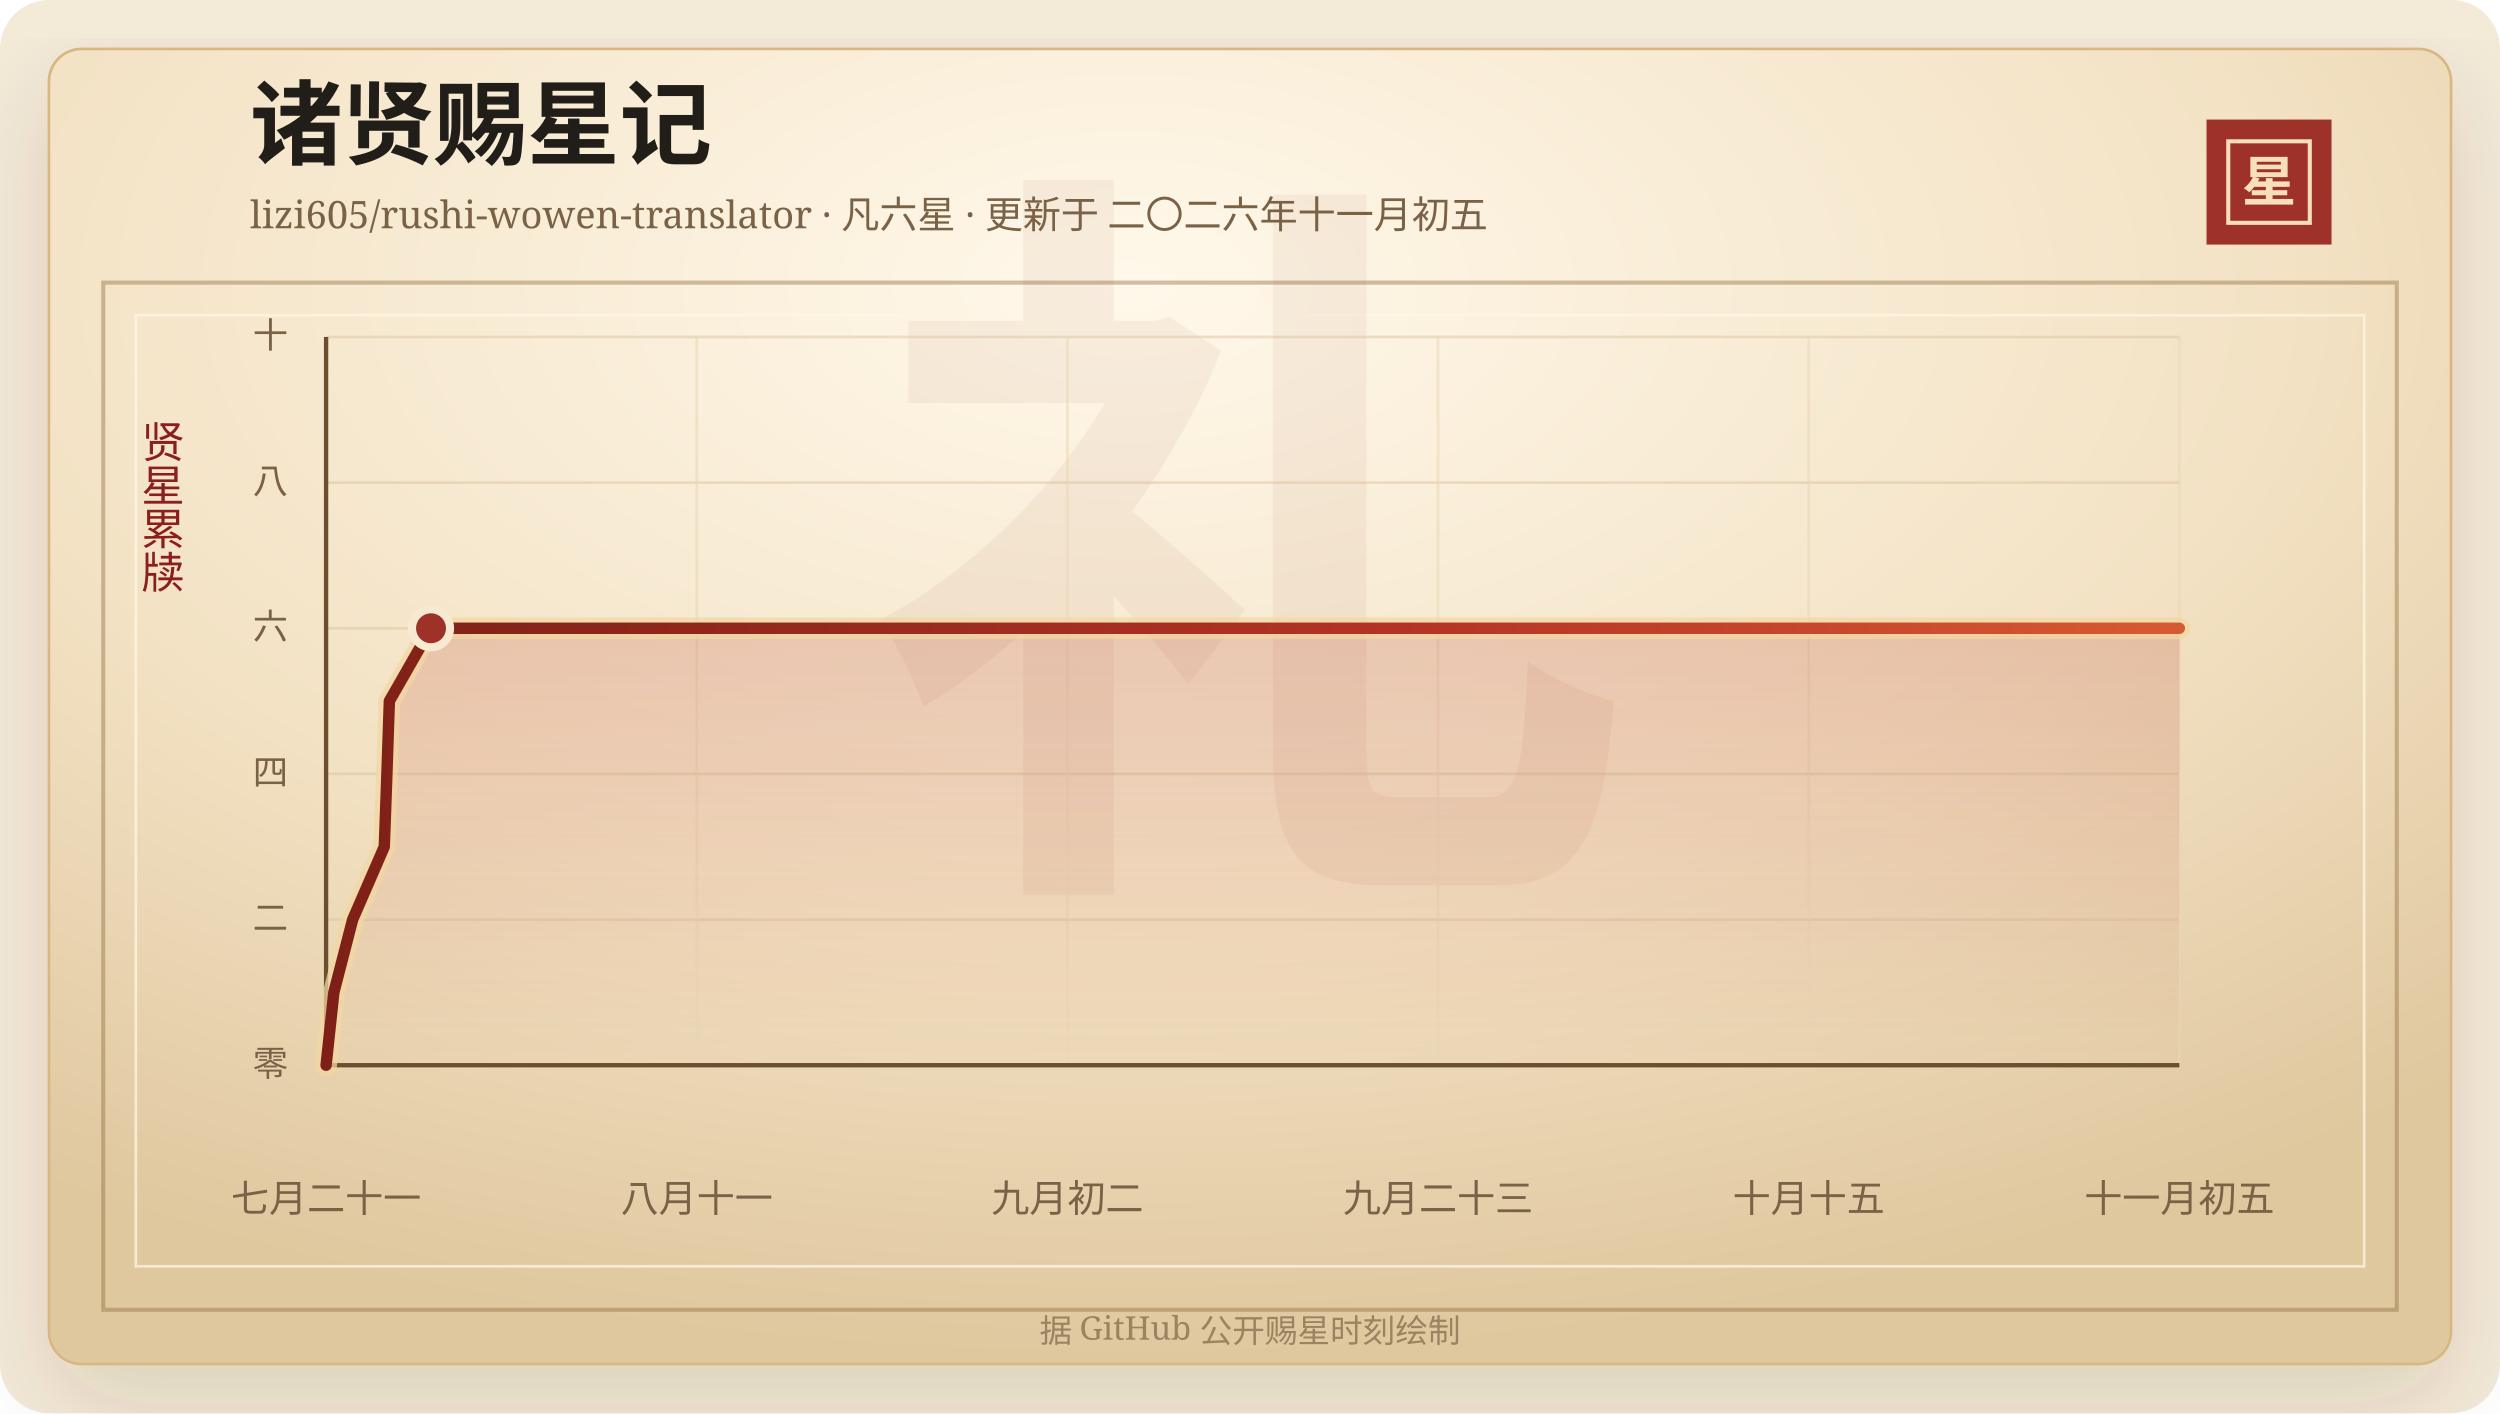
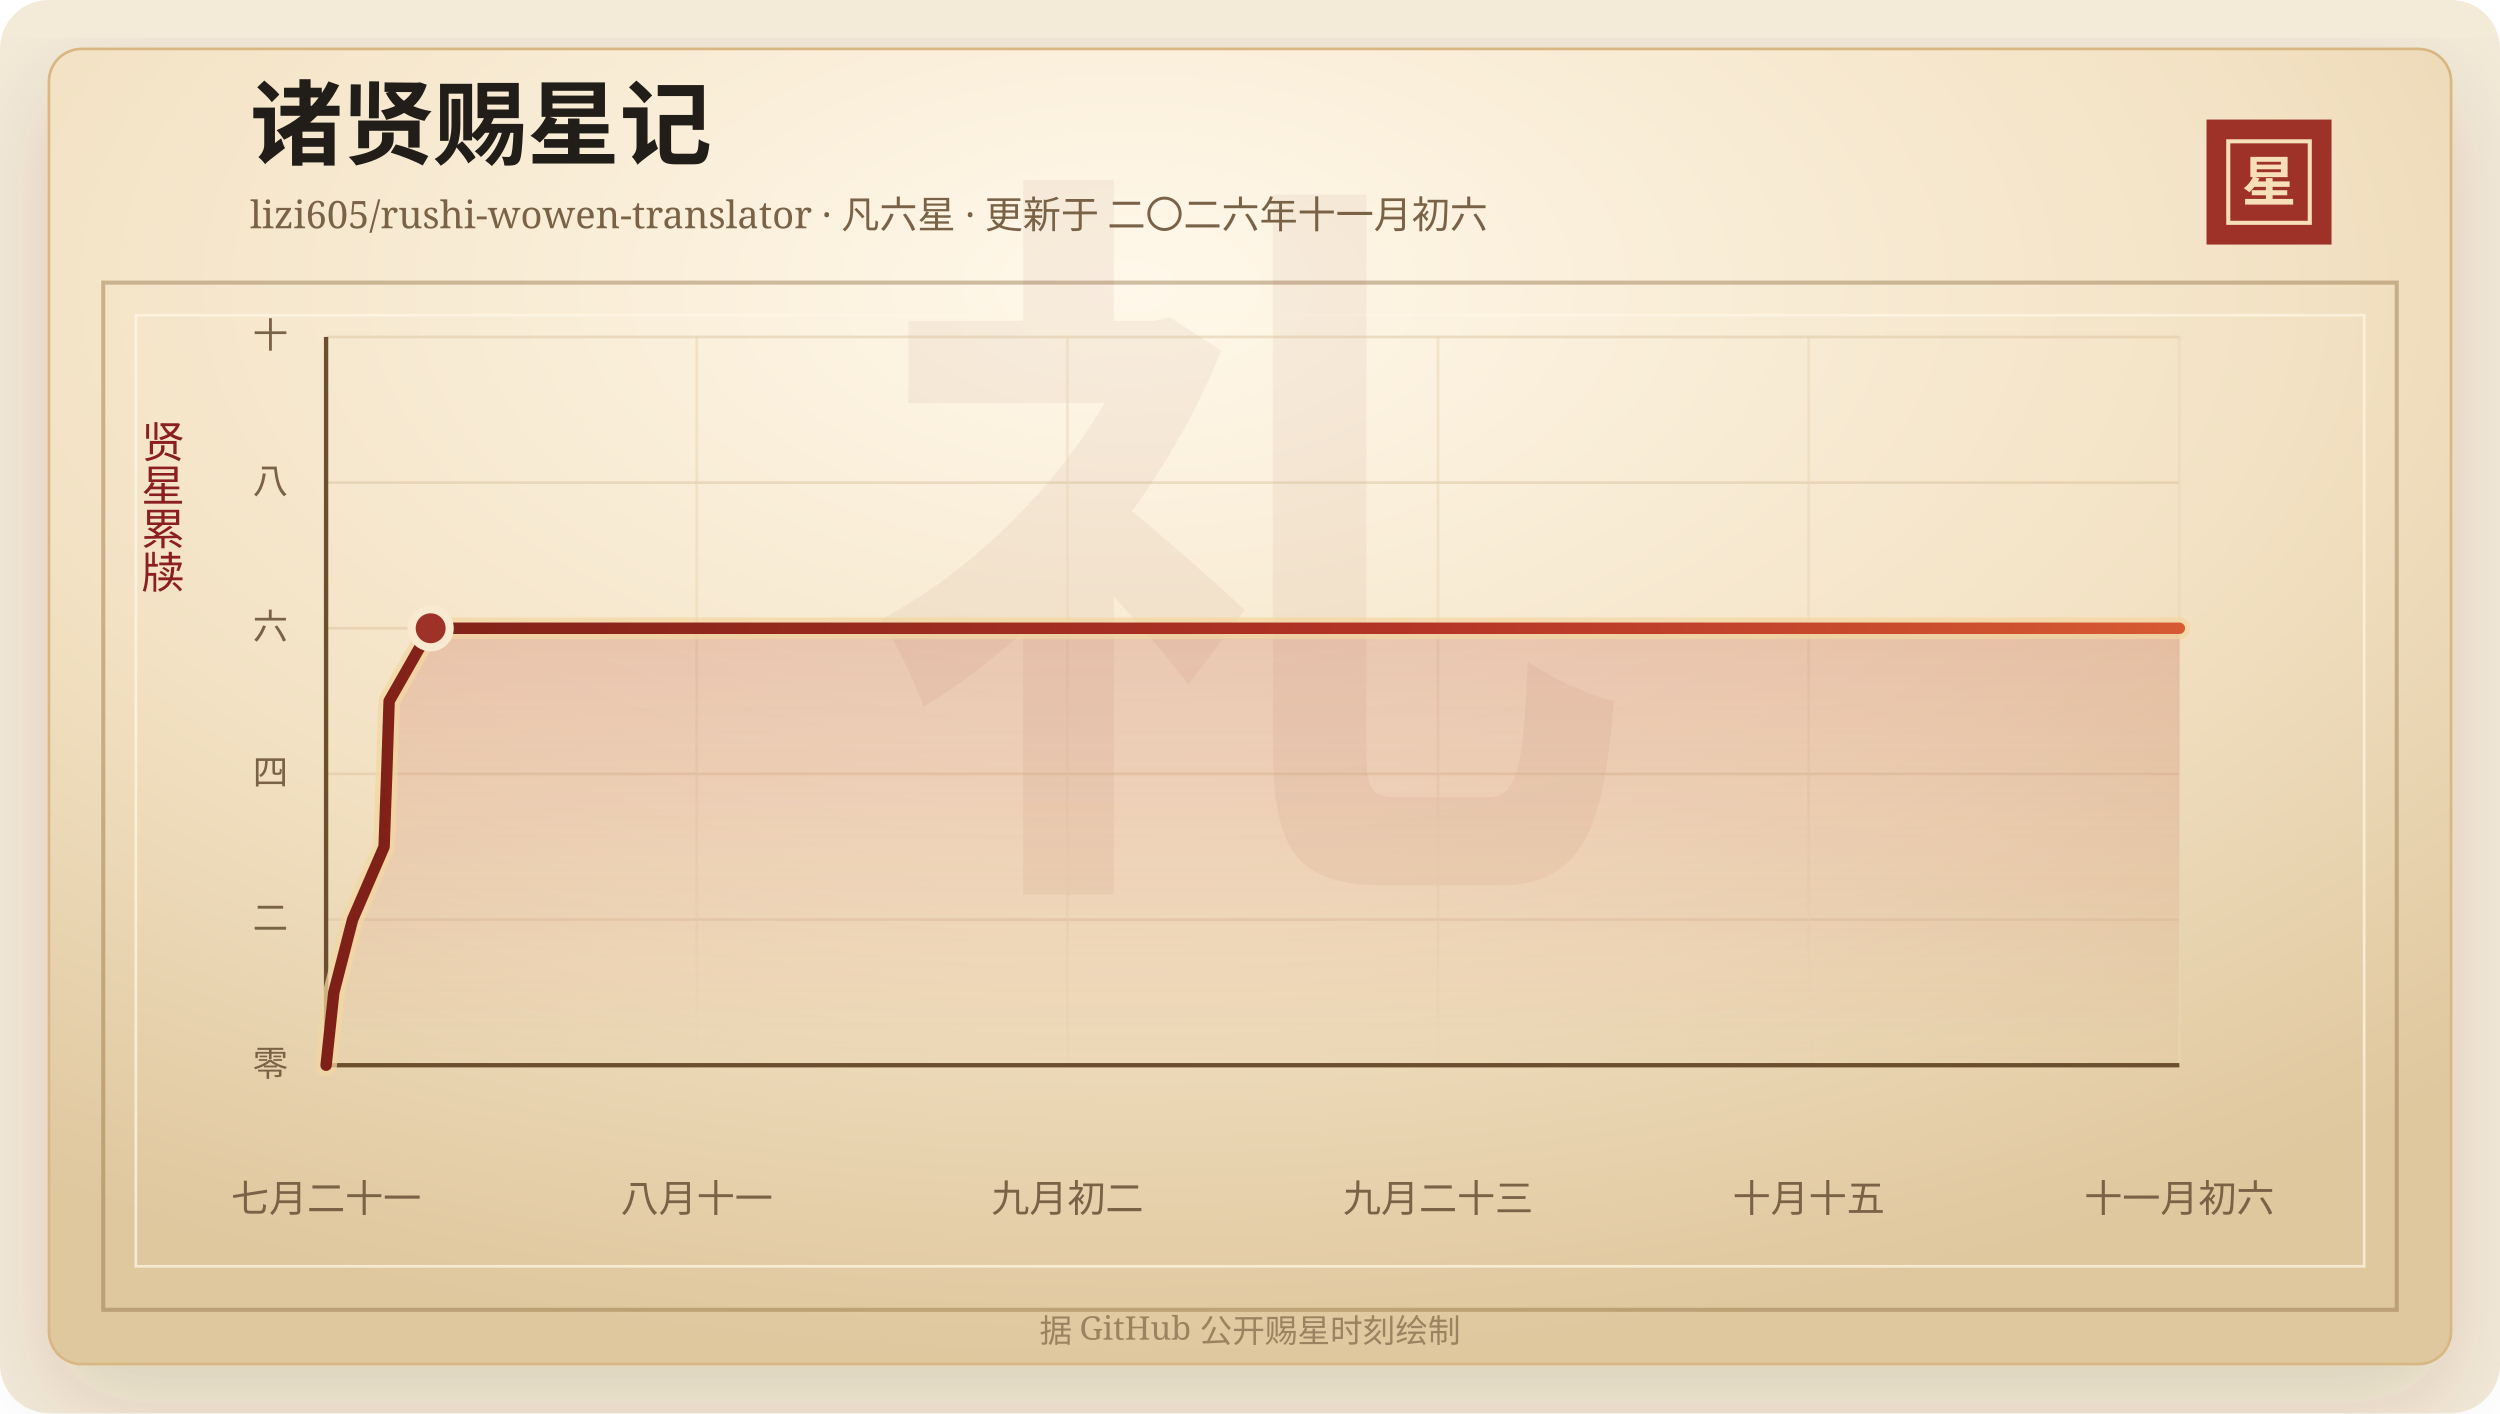
<svg xmlns="http://www.w3.org/2000/svg" width="920" height="520" viewBox="0 0 920 520" role="img" aria-labelledby="title desc">
  <defs>
    <linearGradient id="line" x1="0" x2="1" y1="0" y2="0">
      <stop offset="0%" stop-color="#7d2017" />
      <stop offset="58%" stop-color="#b33426" />
      <stop offset="100%" stop-color="#d65a32" />
    </linearGradient>
    <linearGradient id="area" x1="0" x2="0" y1="0" y2="1">
      <stop offset="0%" stop-color="#b33426" stop-opacity="0.2" />
      <stop offset="100%" stop-color="#b33426" stop-opacity="0" />
    </linearGradient>
    <radialGradient id="paper" cx="45%" cy="18%" r="82%">
      <stop offset="0%" stop-color="#fff8ea" />
      <stop offset="58%" stop-color="#f3e2c4" />
      <stop offset="100%" stop-color="#dfc79e" />
    </radialGradient>
    <filter id="shadow" x="-20%" y="-20%" width="140%" height="140%">
      <feDropShadow dx="0" dy="14" stdDeviation="18" flood-color="#3b2a20" flood-opacity="0.14" />
    </filter>
  </defs>
  <rect width="920" height="520" rx="18" fill="#f4ead8" />
  <rect x="18" y="18" width="884" height="484" rx="12" fill="url(#paper)" stroke="#d8b783" filter="url(#shadow)" />
  <rect x="38" y="104" width="844" height="378" fill="none" stroke="#8c6b3f" stroke-opacity="0.42" stroke-width="1.5" />
  <rect x="50" y="116" width="820" height="350" fill="none" stroke="#fff7e5" stroke-opacity="0.72" />
  <text x="460" y="304" text-anchor="middle" fill="#8c342a" fill-opacity="0.06" font-family="Songti SC, STSong, SimSun, serif" font-size="280" font-weight="700">礼</text>
  <text x="92" y="58" fill="#211d18" font-family="Songti SC, STSong, SimSun, serif" font-size="34" font-weight="700">诸贤赐星记</text>
-   <text x="92" y="84" fill="#7a6247" font-family="Songti SC, STSong, SimSun, serif" font-size="14.0">lizi605/rushi-wowen-translator · 凡六星 · 更新于 二〇二六年十一月初五</text>
+   <text x="92" y="84" fill="#7a6247" font-family="Songti SC, STSong, SimSun, serif" font-size="14.0">lizi605/rushi-wowen-translator · 凡六星 · 更新于 二〇二六年十一月初六</text>
  <rect x="812" y="44" width="46" height="46" fill="#9e3228" />
  <rect x="820" y="52" width="30" height="30" fill="none" stroke="#f6dfba" stroke-width="1.5" />
  <text x="835" y="74" text-anchor="middle" fill="#f6dfba" font-family="Songti SC, STSong, SimSun, serif" font-size="20" font-weight="700">星</text>
  <text x="60" y="166" text-anchor="middle" fill="#8b1e1e" font-family="Songti SC, STSong, SimSun, serif" font-size="16" writing-mode="vertical-rl">贤星累牍</text>
  <line x1="120" y1="392.00" x2="802" y2="392.00" stroke="#d9c29e" stroke-opacity="0.48" />
  <text x="106" y="396.00" text-anchor="end" fill="#7a6247" font-family="Songti SC, STSong, SimSun, serif" font-size="13">零</text>
  <line x1="120" y1="338.40" x2="802" y2="338.40" stroke="#d9c29e" stroke-opacity="0.48" />
  <text x="106" y="342.40" text-anchor="end" fill="#7a6247" font-family="Songti SC, STSong, SimSun, serif" font-size="13">二</text>
  <line x1="120" y1="284.80" x2="802" y2="284.80" stroke="#d9c29e" stroke-opacity="0.48" />
  <text x="106" y="288.80" text-anchor="end" fill="#7a6247" font-family="Songti SC, STSong, SimSun, serif" font-size="13">四</text>
  <line x1="120" y1="231.20" x2="802" y2="231.20" stroke="#d9c29e" stroke-opacity="0.48" />
  <text x="106" y="235.20" text-anchor="end" fill="#7a6247" font-family="Songti SC, STSong, SimSun, serif" font-size="13">六</text>
  <line x1="120" y1="177.60" x2="802" y2="177.60" stroke="#d9c29e" stroke-opacity="0.48" />
  <text x="106" y="181.60" text-anchor="end" fill="#7a6247" font-family="Songti SC, STSong, SimSun, serif" font-size="13">八</text>
  <line x1="120" y1="124.00" x2="802" y2="124.00" stroke="#d9c29e" stroke-opacity="0.48" />
  <text x="106" y="128.00" text-anchor="end" fill="#7a6247" font-family="Songti SC, STSong, SimSun, serif" font-size="13">十</text>
  <line x1="120.00" y1="124" x2="120.00" y2="392" stroke="#ead6b7" stroke-opacity="0.54" />
  <text x="120.00" y="446" text-anchor="middle" fill="#7a6247" font-family="Songti SC, STSong, SimSun, serif" font-size="14">七月二十一</text>
  <line x1="256.40" y1="124" x2="256.40" y2="392" stroke="#ead6b7" stroke-opacity="0.54" />
  <text x="256.40" y="446" text-anchor="middle" fill="#7a6247" font-family="Songti SC, STSong, SimSun, serif" font-size="14">八月十一</text>
  <line x1="392.80" y1="124" x2="392.80" y2="392" stroke="#ead6b7" stroke-opacity="0.54" />
  <text x="392.80" y="446" text-anchor="middle" fill="#7a6247" font-family="Songti SC, STSong, SimSun, serif" font-size="14">九月初二</text>
  <line x1="529.20" y1="124" x2="529.20" y2="392" stroke="#ead6b7" stroke-opacity="0.54" />
  <text x="529.20" y="446" text-anchor="middle" fill="#7a6247" font-family="Songti SC, STSong, SimSun, serif" font-size="14">九月二十三</text>
  <line x1="665.60" y1="124" x2="665.60" y2="392" stroke="#ead6b7" stroke-opacity="0.54" />
  <text x="665.60" y="446" text-anchor="middle" fill="#7a6247" font-family="Songti SC, STSong, SimSun, serif" font-size="14">十月十五</text>
  <line x1="802.00" y1="124" x2="802.00" y2="392" stroke="#ead6b7" stroke-opacity="0.54" />
-   <text x="802.00" y="446" text-anchor="middle" fill="#7a6247" font-family="Songti SC, STSong, SimSun, serif" font-size="14">十一月初五</text>
+   <text x="802.00" y="446" text-anchor="middle" fill="#7a6247" font-family="Songti SC, STSong, SimSun, serif" font-size="14">十一月初六</text>
  <line x1="120" y1="392" x2="802" y2="392" stroke="#6c4f2e" stroke-width="1.6" />
  <line x1="120" y1="124" x2="120" y2="392" stroke="#6c4f2e" stroke-width="1.6" />
-   <polygon points="120.00,392.00 120.00,392.00 122.86,365.20 129.78,338.40 141.42,311.60 142.38,284.80 143.28,258.00 158.61,231.20 802.00,231.20 802.00,392.00" fill="url(#area)" />
-   <polyline points="120.00,392.00 122.86,365.20 129.78,338.40 141.42,311.60 142.38,284.80 143.28,258.00 158.61,231.20 802.00,231.20" fill="none" stroke="#f3d7a2" stroke-width="8" stroke-linecap="round" stroke-linejoin="round" opacity="0.72" />
-   <polyline points="120.00,392.00 122.86,365.20 129.78,338.40 141.42,311.60 142.38,284.80 143.28,258.00 158.61,231.20 802.00,231.20" fill="none" stroke="url(#line)" stroke-width="4.2" stroke-linecap="round" stroke-linejoin="round" />
-   <circle cx="158.61" cy="231.20" r="7" fill="#9e3228" stroke="#f7ead1" stroke-width="3" />
+   <polygon points="120.00,392.00 120.00,392.00 122.85,365.20 129.75,338.40 141.35,311.60 142.31,284.80 143.20,258.00 158.48,231.20 802.00,231.20 802.00,392.00" fill="url(#area)" />
+   <polyline points="120.00,392.00 122.85,365.20 129.75,338.40 141.35,311.60 142.31,284.80 143.20,258.00 158.48,231.20 802.00,231.20" fill="none" stroke="#f3d7a2" stroke-width="8" stroke-linecap="round" stroke-linejoin="round" opacity="0.72" />
+   <polyline points="120.00,392.00 122.85,365.20 129.75,338.40 141.35,311.60 142.31,284.80 143.20,258.00 158.48,231.20 802.00,231.20" fill="none" stroke="url(#line)" stroke-width="4.2" stroke-linecap="round" stroke-linejoin="round" />
+   <circle cx="158.48" cy="231.20" r="7" fill="#9e3228" stroke="#f7ead1" stroke-width="3" />
  <text x="460" y="494" text-anchor="middle" fill="#9b8361" font-family="Songti SC, STSong, SimSun, serif" font-size="12">据 GitHub 公开赐星时刻绘制</text>
</svg>
